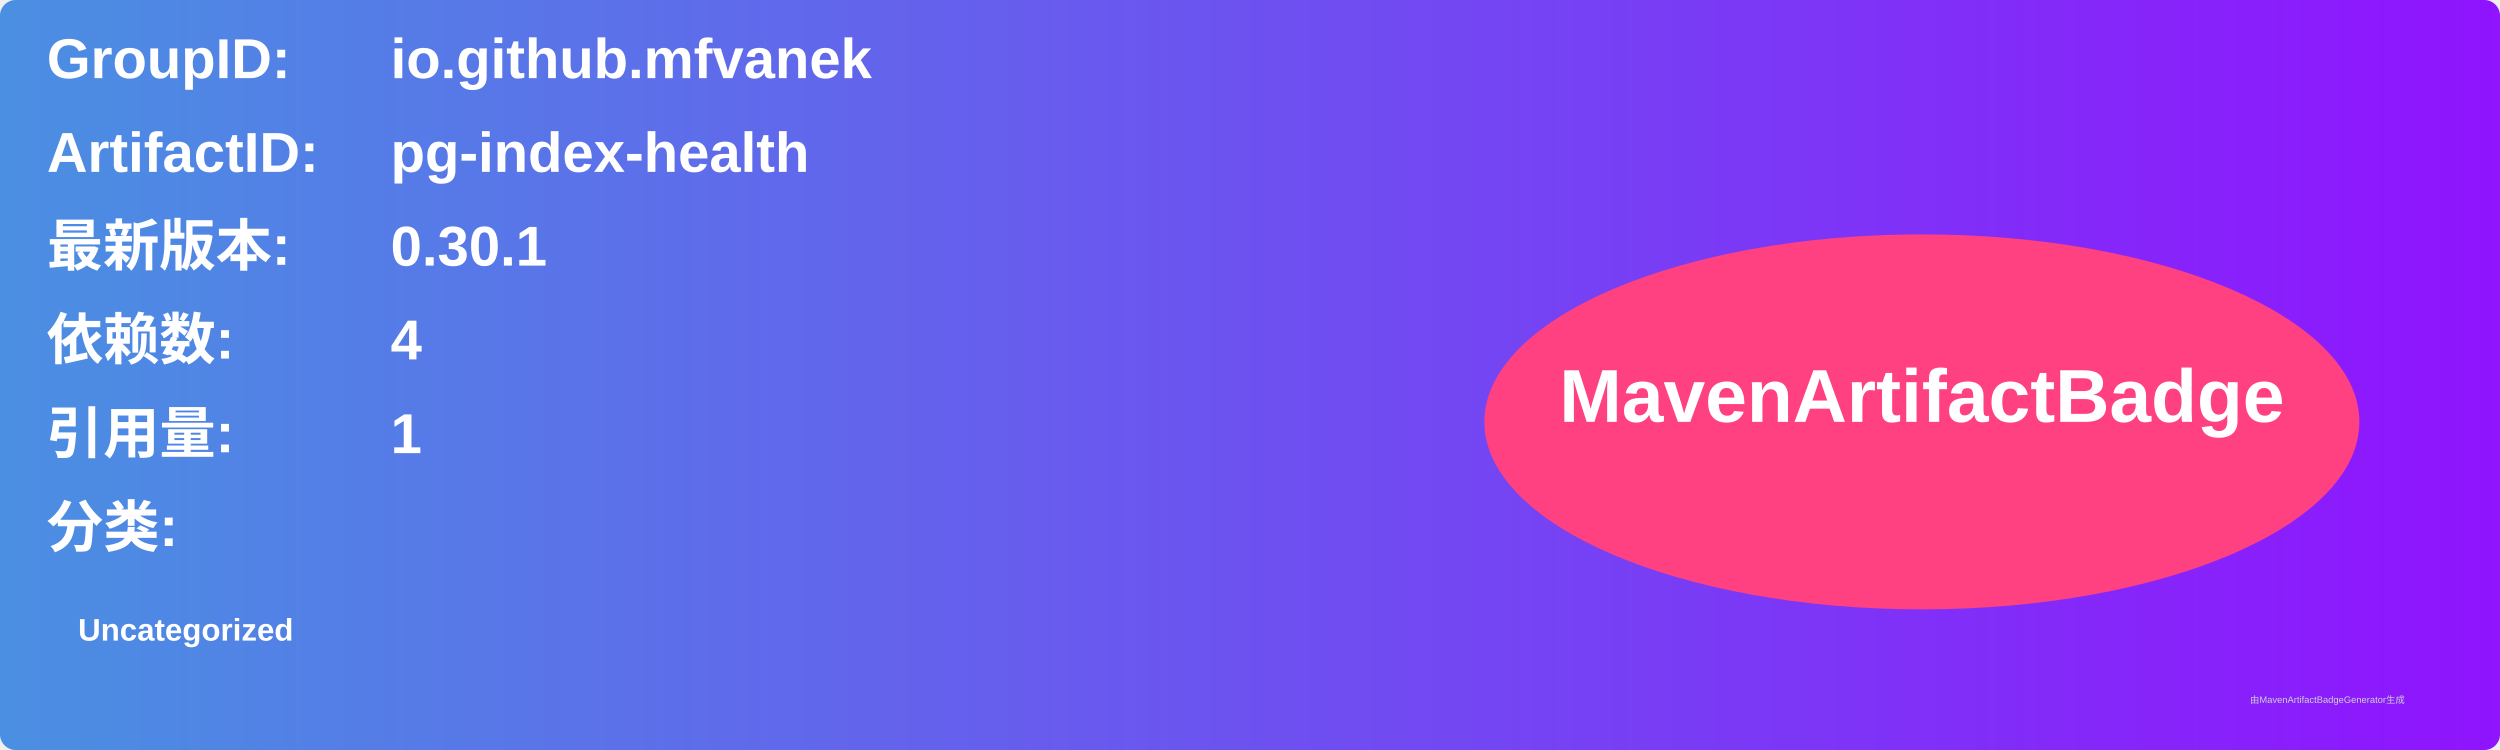
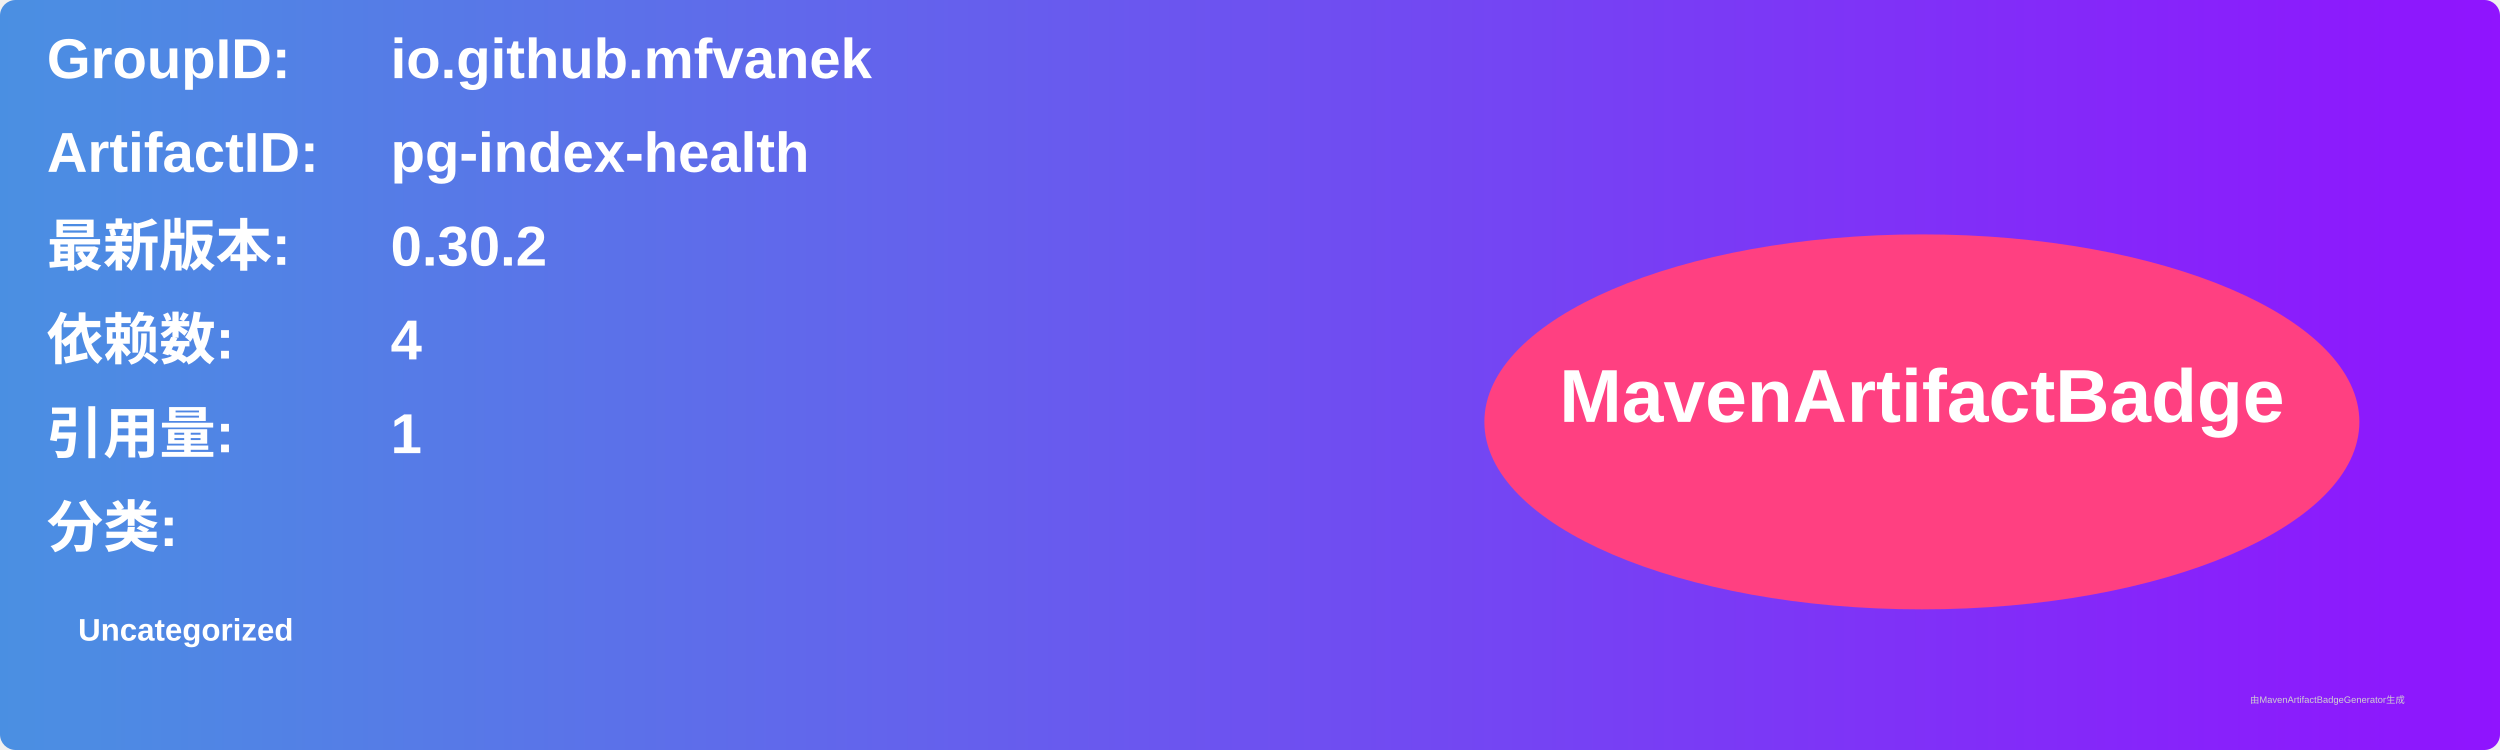
<svg xmlns="http://www.w3.org/2000/svg" width="800" height="240" viewBox="0 0 800 240">
  <linearGradient id="grad" x1="0%" y1="0%" x2="100%" y2="0%">
    <stop offset="0%" stop-color="#4a90e2" />
    <stop offset="100%" stop-color="#9013fe" />
  </linearGradient>
  <rect width="100%" height="100%" rx="5" ry="5" fill="url(#grad)" />
  <g transform="translate(15, 15)">
    <text x="0" y="10" font-family="Arial" font-size="18" fill="white" font-weight="bold" width="260">GroupID:</text>
    <text x="110" y="10" font-family="Arial" font-size="18" fill="white" font-weight="bold" width="460">io.github.mfvanek</text>
    <text x="0" y="40" font-family="Arial" font-size="18" fill="white" font-weight="bold" width="260">ArtifactID:</text>
    <text x="110" y="40" font-family="Arial" font-size="18" fill="white" font-weight="bold" width="460">pg-index-health</text>
    <text x="0" y="70" font-family="Arial" font-size="18" fill="white" font-weight="bold">最新版本:</text>
    <text x="110" y="70" font-family="Arial" font-size="18" fill="white" font-weight="bold">
-       <tspan font-weight="bold">0.30.1</tspan>
+       <tspan font-weight="bold">0.30.2</tspan>
    </text>
    <text x="0" y="100" font-family="Arial" font-size="18" fill="white" font-weight="bold">依赖数: </text>
    <text x="110" y="100" font-family="Arial" font-size="18" fill="white">
      <tspan font-weight="bold">4</tspan>
    </text>
    <text x="0" y="130" font-family="Arial" font-size="18" fill="white" font-weight="bold">引用量: </text>
    <text x="110" y="130" font-family="Arial" font-size="18" fill="white">
      <tspan font-weight="bold">1</tspan>
    </text>
    <text x="0" y="160" font-family="Arial" font-size="18" fill="white" font-weight="bold">分类:</text>
    <text x="10" y="190" font-family="Arial" font-size="10" fill="white">
      <tspan font-weight="bold">Uncategorized</tspan>
    </text>
    <ellipse cx="600" cy="120" rx="140" ry="60" fill="#ff4081" />
    <text x="600" y="120" text-anchor="middle" font-family="Arial" font-size="24" fill="white" font-weight="bold">MavenArtifactBadge</text>
  </g>
  <text x="720" y="225" font-family="Arial" font-size="3" fill="#d0d0d0">由MavenArtifactBadgeGenerator生成</text>
</svg>
